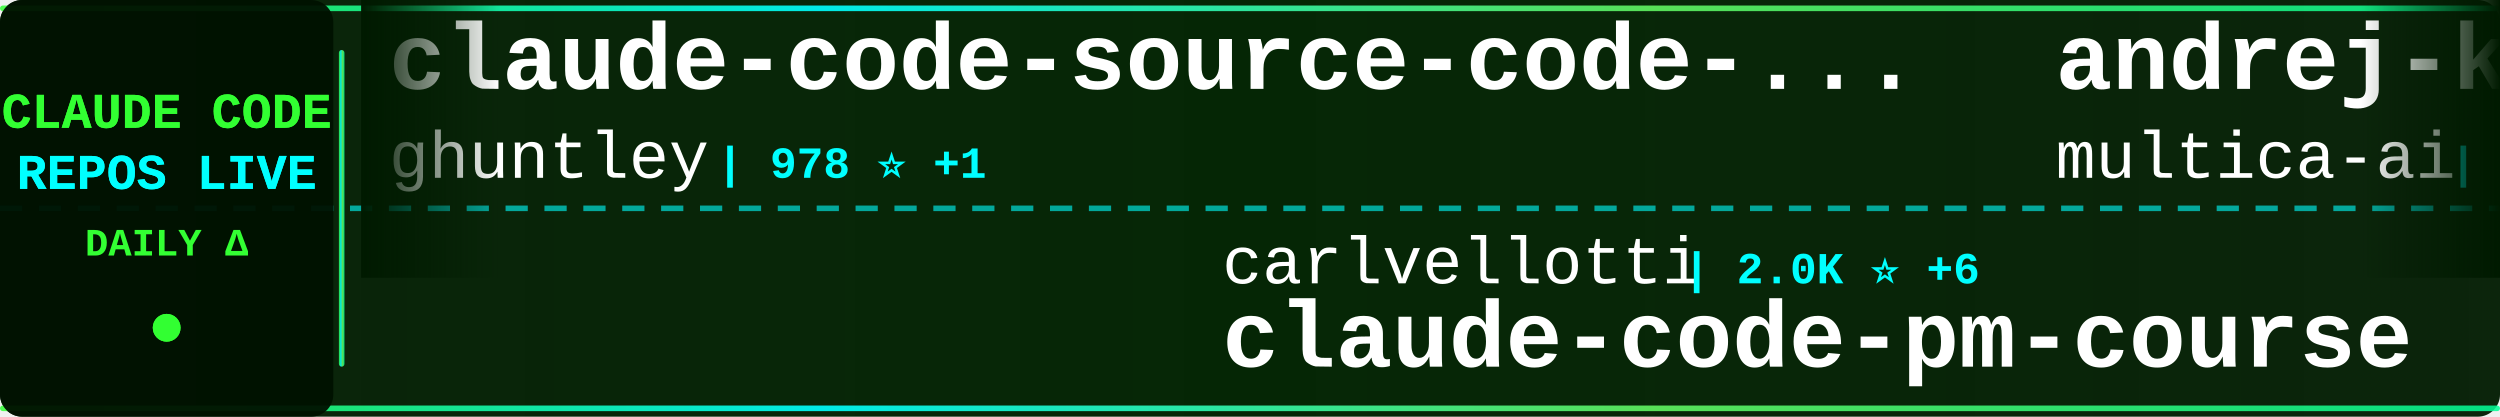
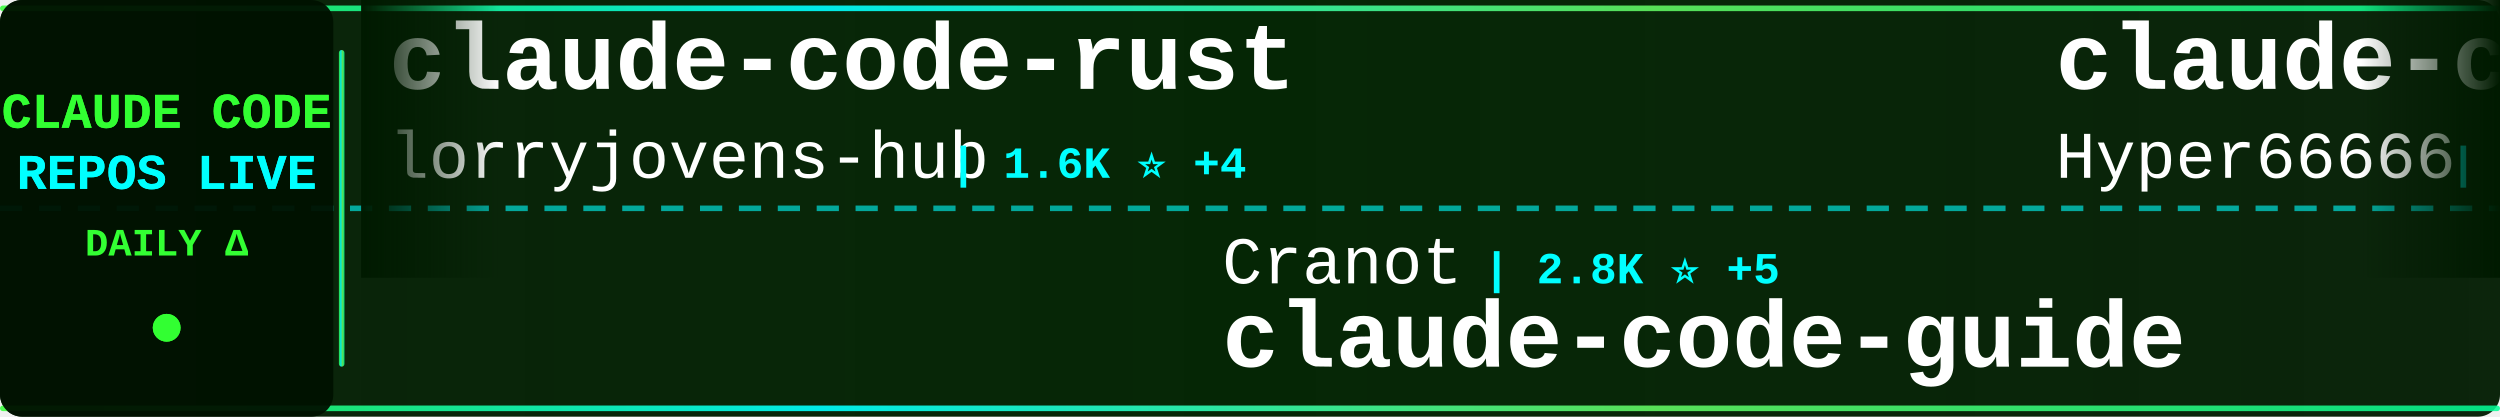
<svg xmlns="http://www.w3.org/2000/svg" width="900" height="150">
  <defs>
    <linearGradient id="tickerBg" x1="0%" y1="0%" x2="100%" y2="0%">
      <stop offset="0%" style="stop-color:#001a00;stop-opacity:0.95" />
      <stop offset="50%" style="stop-color:#002200;stop-opacity:0.98" />
      <stop offset="100%" style="stop-color:#001a00;stop-opacity:0.95" />
    </linearGradient>
    <linearGradient id="borderGrad" x1="0%" y1="0%" x2="100%" y2="0%">
      <stop offset="0%" style="stop-color:#33ff33;stop-opacity:0.85">
        <animate attributeName="stop-opacity" values="0.85;1;0.85" dur="2s" repeatCount="indefinite" />
      </stop>
      <stop offset="33%" style="stop-color:#00ffff;stop-opacity:0.9">
        <animate attributeName="stop-opacity" values="0.9;1;0.9" dur="2.2s" repeatCount="indefinite" />
      </stop>
      <stop offset="66%" style="stop-color:#66ff66;stop-opacity:0.85">
        <animate attributeName="stop-opacity" values="0.85;1;0.85" dur="1.8s" repeatCount="indefinite" />
      </stop>
      <stop offset="100%" style="stop-color:#00ff99;stop-opacity:0.85">
        <animate attributeName="stop-opacity" values="0.85;1;0.85" dur="2s" repeatCount="indefinite" />
      </stop>
    </linearGradient>
    <filter id="textGlow">
      <feGaussianBlur stdDeviation="0.1" result="coloredBlur" />
      <feMerge>
        <feMergeNode in="coloredBlur" />
        <feMergeNode in="SourceGraphic" />
      </feMerge>
    </filter>
    <filter id="metricGlow">
      <feGaussianBlur stdDeviation="0.2" result="coloredBlur" />
      <feMerge>
        <feMergeNode in="coloredBlur" />
        <feMergeNode in="SourceGraphic" />
      </feMerge>
    </filter>
    <linearGradient id="leftFade" x1="0%" y1="0%" x2="100%" y2="0%">
      <stop offset="0%" style="stop-color:#001a00;stop-opacity:1" />
      <stop offset="100%" style="stop-color:#001a00;stop-opacity:0" />
    </linearGradient>
    <linearGradient id="rightFade" x1="0%" y1="0%" x2="100%" y2="0%">
      <stop offset="0%" style="stop-color:#001a00;stop-opacity:0" />
      <stop offset="100%" style="stop-color:#001a00;stop-opacity:1" />
    </linearGradient>
  </defs>
  <rect width="900" height="150" fill="url(#tickerBg)" rx="8" />
  <rect x="0" y="2" width="900" height="2" fill="url(#borderGrad)" rx="1" />
  <rect x="0" y="146" width="900" height="2" fill="url(#borderGrad)" rx="1" />
  <line x1="0" y1="75" x2="900" y2="75" stroke="#00ffff" stroke-width="2" stroke-dasharray="8 6" opacity="0.6" />
  <rect x="0" y="0" width="120" height="150" fill="#001100" opacity="0.95" rx="8" />
  <text x="60" y="46" font-family="'Courier New', monospace" font-size="18" font-weight="bold" fill="#33ff33" text-anchor="middle" filter="url(#textGlow)">
    CLAUDE CODE
  </text>
  <text x="60" y="68" font-family="'Courier New', monospace" font-size="18" font-weight="bold" fill="#00ffff" text-anchor="middle" filter="url(#textGlow)">
    REPOS LIVE
  </text>
  <text x="60" y="92" font-family="'Courier New', monospace" font-size="14" font-weight="bold" fill="#33ff33" text-anchor="middle">
    DAILY Δ
  </text>
  <circle cx="60" cy="118" r="5" fill="#33ff33" filter="url(#metricGlow)">
    <animate attributeName="r" values="4;6;4" dur="1.5s" repeatCount="indefinite" />
    <animate attributeName="opacity" values="0.6;1;0.6" dur="1.5s" repeatCount="indefinite" />
  </circle>
  <rect x="122" y="18" width="2" height="114" fill="url(#borderGrad)" rx="1" />
  <clipPath id="tickerClip">
    <rect x="130" y="0" width="770" height="150" />
  </clipPath>
  <g clip-path="url(#tickerClip)">
    <g id="tickerItems">
      <animateTransform attributeName="transform" attributeType="XML" type="translate" from="0 0" to="-3000 0" dur="54s" repeatCount="indefinite" />
      <g transform="translate(0, 0)">
+         <text x="140" y="32" font-family="'Courier New', monospace" font-size="34" font-weight="bold" fill="#ffffff">claude-code-rust</text>
+         <text x="140" y="64" font-family="'Courier New', monospace" font-size="24" font-weight="normal" fill="#ffffff" opacity="1.0">lorryjovens-hub</text>
+         <text x="342" y="64" font-family="'Courier New', monospace" font-size="16" font-weight="bold" fill="#00ffff"> | 1.6K ⭐ +4</text>
+       </g>
+       <g transform="translate(300, 0)">
+         <text x="140" y="102" font-family="'Courier New', monospace" font-size="24" font-weight="normal" fill="#ffffff" opacity="1.0">Cranot</text>
+         <text x="234" y="102" font-family="'Courier New', monospace" font-size="16" font-weight="bold" fill="#00ffff"> | 2.8K ⭐ +5</text>
+         <text x="140" y="132" font-family="'Courier New', monospace" font-size="34" font-weight="bold" fill="#ffffff">claude-code-guide</text>
+       </g>
+       <g transform="translate(600, 0)">
+         <text x="140" y="32" font-family="'Courier New', monospace" font-size="34" font-weight="bold" fill="#ffffff">claude-code-sourcemap</text>
+         <text x="140" y="64" font-family="'Courier New', monospace" font-size="24" font-weight="normal" fill="#ffffff" opacity="1.0">Hyper66666</text>
+         <text x="282" y="64" font-family="'Courier New', monospace" font-size="16" font-weight="bold" fill="#00ffff"> | 215 ⭐</text>
+       </g>
+       <g transform="translate(900, 0)">
+         <text x="140" y="102" font-family="'Courier New', monospace" font-size="24" font-weight="normal" fill="#ffffff" opacity="1.0">disler</text>
+         <text x="234" y="102" font-family="'Courier New', monospace" font-size="16" font-weight="bold" fill="#00ffff"> | 1.2K ⭐ +18</text>
+         <text x="140" y="132" font-family="'Courier New', monospace" font-size="34" font-weight="bold" fill="#ffffff">pi-vs-claude-code</text>
+       </g>
+       <g transform="translate(1200, 0)">
        <text x="140" y="32" font-family="'Courier New', monospace" font-size="34" font-weight="bold" fill="#ffffff">claude-code-source-code-...</text>
        <text x="140" y="64" font-family="'Courier New', monospace" font-size="24" font-weight="normal" fill="#ffffff" opacity="1.0">ghuntley</text>
        <text x="258" y="64" font-family="'Courier New', monospace" font-size="16" font-weight="bold" fill="#00ffff"> | 978 ⭐ +1</text>
      </g>
-       <g transform="translate(300, 0)">
-         <text x="140" y="102" font-family="'Courier New', monospace" font-size="24" font-weight="normal" fill="#ffffff" opacity="1.0">carlvellotti</text>
-         <text x="306" y="102" font-family="'Courier New', monospace" font-size="16" font-weight="bold" fill="#00ffff"> | 2.0K ⭐ +6</text>
-         <text x="140" y="132" font-family="'Courier New', monospace" font-size="34" font-weight="bold" fill="#ffffff">claude-code-pm-course</text>
-       </g>
-       <g transform="translate(600, 0)">
-         <text x="140" y="32" font-family="'Courier New', monospace" font-size="34" font-weight="bold" fill="#ffffff">andrej-karpathy-skills</text>
-         <text x="140" y="64" font-family="'Courier New', monospace" font-size="24" font-weight="normal" fill="#ffffff" opacity="1.0">multica-ai</text>
-         <text x="282" y="64" font-family="'Courier New', monospace" font-size="16" font-weight="bold" fill="#00ffff"> | 157.8K ⭐ +2.1K</text>
-       </g>
-       <g transform="translate(900, 0)">
-         <text x="140" y="102" font-family="'Courier New', monospace" font-size="24" font-weight="normal" fill="#ffffff" opacity="1.0">Alishahryar1</text>
-         <text x="306" y="102" font-family="'Courier New', monospace" font-size="16" font-weight="bold" fill="#00ffff"> | 30.1K ⭐ +382</text>
-         <text x="140" y="132" font-family="'Courier New', monospace" font-size="34" font-weight="bold" fill="#ffffff">free-claude-code</text>
-       </g>
-       <g transform="translate(1200, 0)">
-         <text x="140" y="32" font-family="'Courier New', monospace" font-size="34" font-weight="bold" fill="#ffffff">my-claude-code-setup</text>
-         <text x="140" y="64" font-family="'Courier New', monospace" font-size="24" font-weight="normal" fill="#ffffff" opacity="1.0">centminmod</text>
-         <text x="282" y="64" font-family="'Courier New', monospace" font-size="16" font-weight="bold" fill="#00ffff"> | 2.4K ⭐ +7</text>
-       </g>
      <g transform="translate(1500, 0)">
-         <text x="140" y="102" font-family="'Courier New', monospace" font-size="24" font-weight="normal" fill="#ffffff" opacity="1.0">davila7</text>
-         <text x="246" y="102" font-family="'Courier New', monospace" font-size="16" font-weight="bold" fill="#00ffff"> | 27.6K ⭐ +28</text>
-         <text x="140" y="132" font-family="'Courier New', monospace" font-size="34" font-weight="bold" fill="#ffffff">claude-code-templates</text>
+         <text x="140" y="102" font-family="'Courier New', monospace" font-size="24" font-weight="normal" fill="#ffffff" opacity="1.0">multica-ai</text>
+         <text x="282" y="102" font-family="'Courier New', monospace" font-size="16" font-weight="bold" fill="#00ffff"> | 158.1K ⭐ +2.1K</text>
+         <text x="140" y="132" font-family="'Courier New', monospace" font-size="34" font-weight="bold" fill="#ffffff">andrej-karpathy-skills</text>
      </g>
      <g transform="translate(1800, 0)">
-         <text x="140" y="32" font-family="'Courier New', monospace" font-size="34" font-weight="bold" fill="#ffffff">claude_codex_bridge</text>
-         <text x="140" y="64" font-family="'Courier New', monospace" font-size="24" font-weight="normal" fill="#ffffff" opacity="1.0">SeemSeam</text>
-         <text x="258" y="64" font-family="'Courier New', monospace" font-size="16" font-weight="bold" fill="#00ffff"> | 2.8K ⭐ +13</text>
+         <text x="140" y="32" font-family="'Courier New', monospace" font-size="34" font-weight="bold" fill="#ffffff">oh-my-claudecode</text>
+         <text x="140" y="64" font-family="'Courier New', monospace" font-size="24" font-weight="normal" fill="#ffffff" opacity="1.0">Yeachan-Heo</text>
+         <text x="294" y="64" font-family="'Courier New', monospace" font-size="16" font-weight="bold" fill="#00ffff"> | 35.0K ⭐ +138</text>
      </g>
      <g transform="translate(2100, 0)">
-         <text x="140" y="102" font-family="'Courier New', monospace" font-size="24" font-weight="normal" fill="#ffffff" opacity="1.0">wshobson</text>
-         <text x="258" y="102" font-family="'Courier New', monospace" font-size="16" font-weight="bold" fill="#00ffff"> | 36.0K ⭐ +61</text>
-         <text x="140" y="132" font-family="'Courier New', monospace" font-size="34" font-weight="bold" fill="#ffffff">agents</text>
+         <text x="140" y="102" font-family="'Courier New', monospace" font-size="24" font-weight="normal" fill="#ffffff" opacity="1.0">AICoderTudou</text>
+         <text x="306" y="102" font-family="'Courier New', monospace" font-size="16" font-weight="bold" fill="#00ffff"> | 501 ⭐</text>
+         <text x="140" y="132" font-family="'Courier New', monospace" font-size="34" font-weight="bold" fill="#ffffff">claude-code-tudou</text>
      </g>
      <g transform="translate(2400, 0)">
-         <text x="140" y="32" font-family="'Courier New', monospace" font-size="34" font-weight="bold" fill="#ffffff">claude-code-router</text>
-         <text x="140" y="64" font-family="'Courier New', monospace" font-size="24" font-weight="normal" fill="#ffffff" opacity="1.0">musistudio</text>
-         <text x="282" y="64" font-family="'Courier New', monospace" font-size="16" font-weight="bold" fill="#00ffff"> | 34.4K ⭐ +41</text>
+         <text x="140" y="32" font-family="'Courier New', monospace" font-size="34" font-weight="bold" fill="#ffffff">Open-ClaudeCode</text>
+         <text x="140" y="64" font-family="'Courier New', monospace" font-size="24" font-weight="normal" fill="#ffffff" opacity="1.0">LING71671</text>
+         <text x="270" y="64" font-family="'Courier New', monospace" font-size="16" font-weight="bold" fill="#00ffff"> | 865 ⭐ +3</text>
      </g>
      <g transform="translate(2700, 0)">
-         <text x="140" y="102" font-family="'Courier New', monospace" font-size="24" font-weight="normal" fill="#ffffff" opacity="1.0">disler</text>
-         <text x="234" y="102" font-family="'Courier New', monospace" font-size="16" font-weight="bold" fill="#00ffff"> | 3.7K ⭐ +6</text>
-         <text x="140" y="132" font-family="'Courier New', monospace" font-size="34" font-weight="bold" fill="#ffffff">claude-code-hooks-master...</text>
+         <text x="140" y="102" font-family="'Courier New', monospace" font-size="24" font-weight="normal" fill="#ffffff" opacity="1.0">ChrisWiles</text>
+         <text x="282" y="102" font-family="'Courier New', monospace" font-size="16" font-weight="bold" fill="#00ffff"> | 5.9K ⭐ +2</text>
+         <text x="140" y="132" font-family="'Courier New', monospace" font-size="34" font-weight="bold" fill="#ffffff">claude-code-showcase</text>
      </g>
      <g transform="translate(3000, 0)">
-         <text x="140" y="32" font-family="'Courier New', monospace" font-size="34" font-weight="bold" fill="#ffffff">claude-code-source-code-...</text>
-         <text x="140" y="64" font-family="'Courier New', monospace" font-size="24" font-weight="normal" fill="#ffffff" opacity="1.0">ghuntley</text>
-         <text x="258" y="64" font-family="'Courier New', monospace" font-size="16" font-weight="bold" fill="#00ffff"> | 978 ⭐ +1</text>
+         <text x="140" y="32" font-family="'Courier New', monospace" font-size="34" font-weight="bold" fill="#ffffff">claude-code-rust</text>
+         <text x="140" y="64" font-family="'Courier New', monospace" font-size="24" font-weight="normal" fill="#ffffff" opacity="1.0">lorryjovens-hub</text>
+         <text x="342" y="64" font-family="'Courier New', monospace" font-size="16" font-weight="bold" fill="#00ffff"> | 1.6K ⭐ +4</text>
      </g>
      <g transform="translate(3300, 0)">
-         <text x="140" y="102" font-family="'Courier New', monospace" font-size="24" font-weight="normal" fill="#ffffff" opacity="1.0">carlvellotti</text>
-         <text x="306" y="102" font-family="'Courier New', monospace" font-size="16" font-weight="bold" fill="#00ffff"> | 2.0K ⭐ +6</text>
-         <text x="140" y="132" font-family="'Courier New', monospace" font-size="34" font-weight="bold" fill="#ffffff">claude-code-pm-course</text>
+         <text x="140" y="102" font-family="'Courier New', monospace" font-size="24" font-weight="normal" fill="#ffffff" opacity="1.0">Cranot</text>
+         <text x="234" y="102" font-family="'Courier New', monospace" font-size="16" font-weight="bold" fill="#00ffff"> | 2.8K ⭐ +5</text>
+         <text x="140" y="132" font-family="'Courier New', monospace" font-size="34" font-weight="bold" fill="#ffffff">claude-code-guide</text>
      </g>
      <g transform="translate(3600, 0)">
-         <text x="140" y="32" font-family="'Courier New', monospace" font-size="34" font-weight="bold" fill="#ffffff">andrej-karpathy-skills</text>
-         <text x="140" y="64" font-family="'Courier New', monospace" font-size="24" font-weight="normal" fill="#ffffff" opacity="1.0">multica-ai</text>
-         <text x="282" y="64" font-family="'Courier New', monospace" font-size="16" font-weight="bold" fill="#00ffff"> | 157.8K ⭐ +2.1K</text>
+         <text x="140" y="32" font-family="'Courier New', monospace" font-size="34" font-weight="bold" fill="#ffffff">claude-code-sourcemap</text>
+         <text x="140" y="64" font-family="'Courier New', monospace" font-size="24" font-weight="normal" fill="#ffffff" opacity="1.0">Hyper66666</text>
+         <text x="282" y="64" font-family="'Courier New', monospace" font-size="16" font-weight="bold" fill="#00ffff"> | 215 ⭐</text>
      </g>
      <g transform="translate(3900, 0)">
-         <text x="140" y="102" font-family="'Courier New', monospace" font-size="24" font-weight="normal" fill="#ffffff" opacity="1.0">Alishahryar1</text>
-         <text x="306" y="102" font-family="'Courier New', monospace" font-size="16" font-weight="bold" fill="#00ffff"> | 30.1K ⭐ +382</text>
-         <text x="140" y="132" font-family="'Courier New', monospace" font-size="34" font-weight="bold" fill="#ffffff">free-claude-code</text>
+         <text x="140" y="102" font-family="'Courier New', monospace" font-size="24" font-weight="normal" fill="#ffffff" opacity="1.0">disler</text>
+         <text x="234" y="102" font-family="'Courier New', monospace" font-size="16" font-weight="bold" fill="#00ffff"> | 1.2K ⭐ +18</text>
+         <text x="140" y="132" font-family="'Courier New', monospace" font-size="34" font-weight="bold" fill="#ffffff">pi-vs-claude-code</text>
      </g>
    </g>
  </g>
  <rect x="130" y="0" width="50" height="100" fill="url(#leftFade)" />
  <rect x="850" y="0" width="50" height="100" fill="url(#rightFade)" />
</svg>
